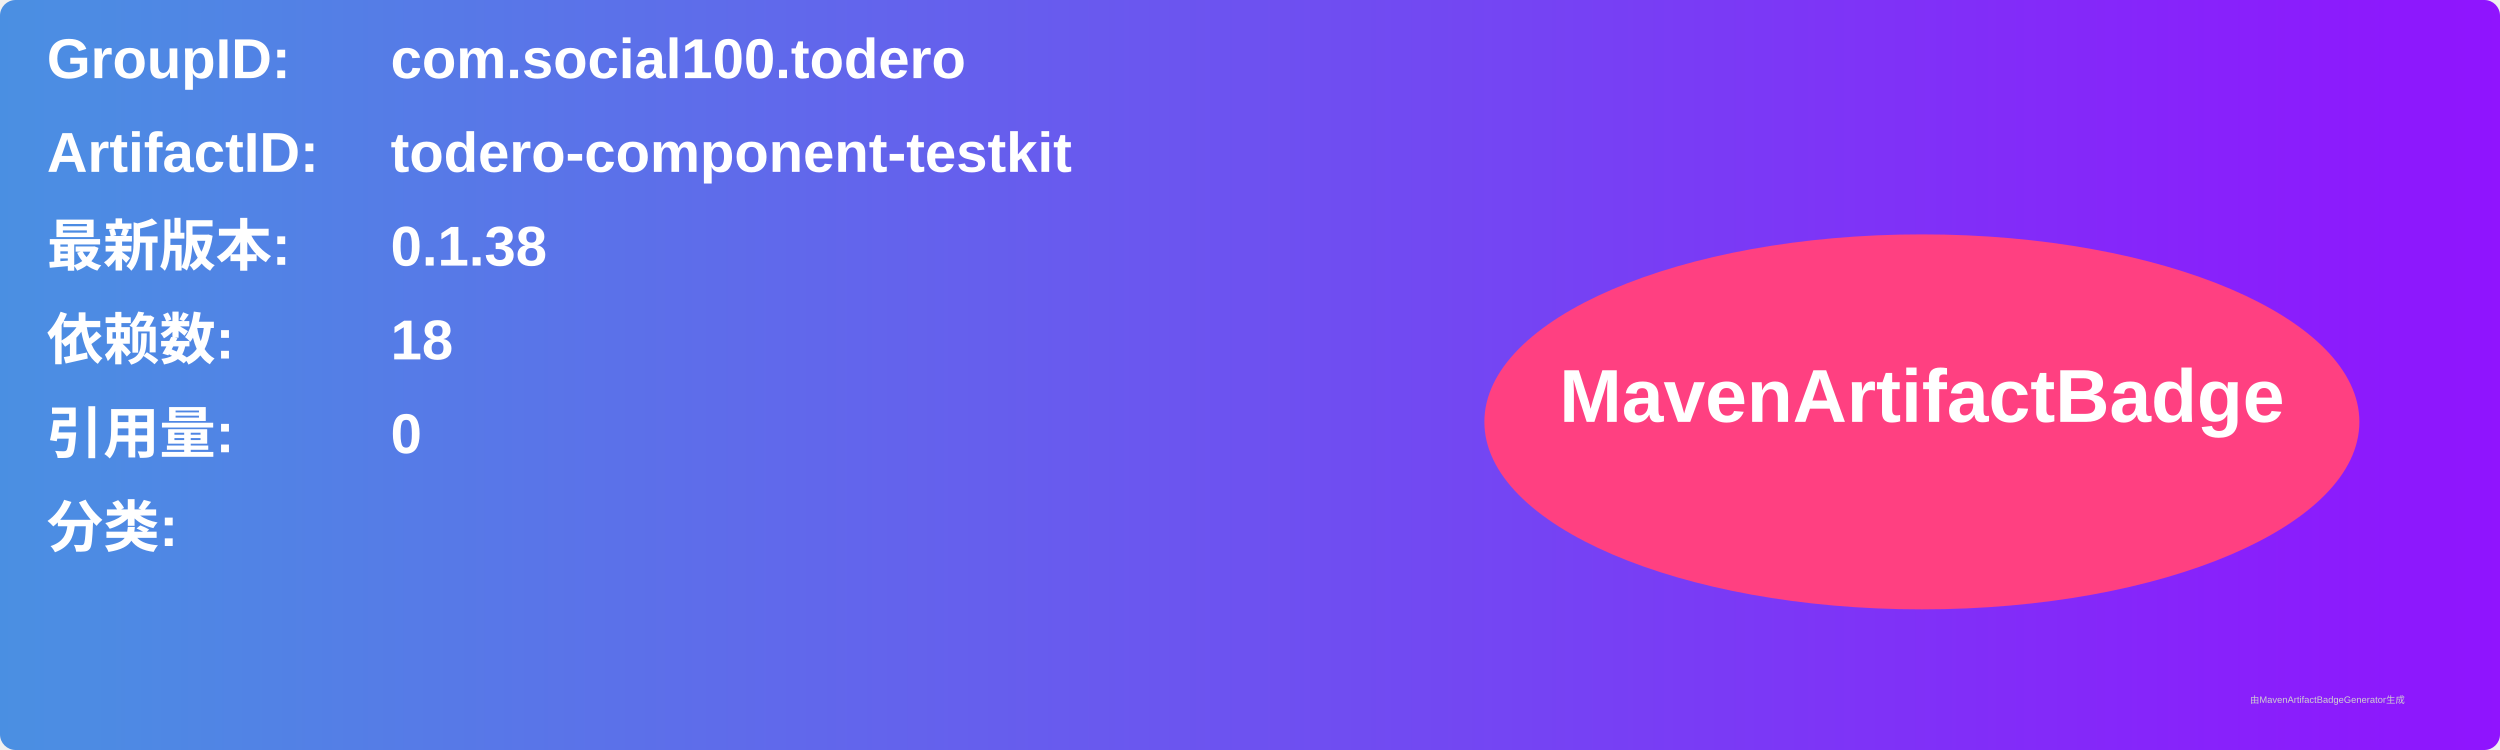
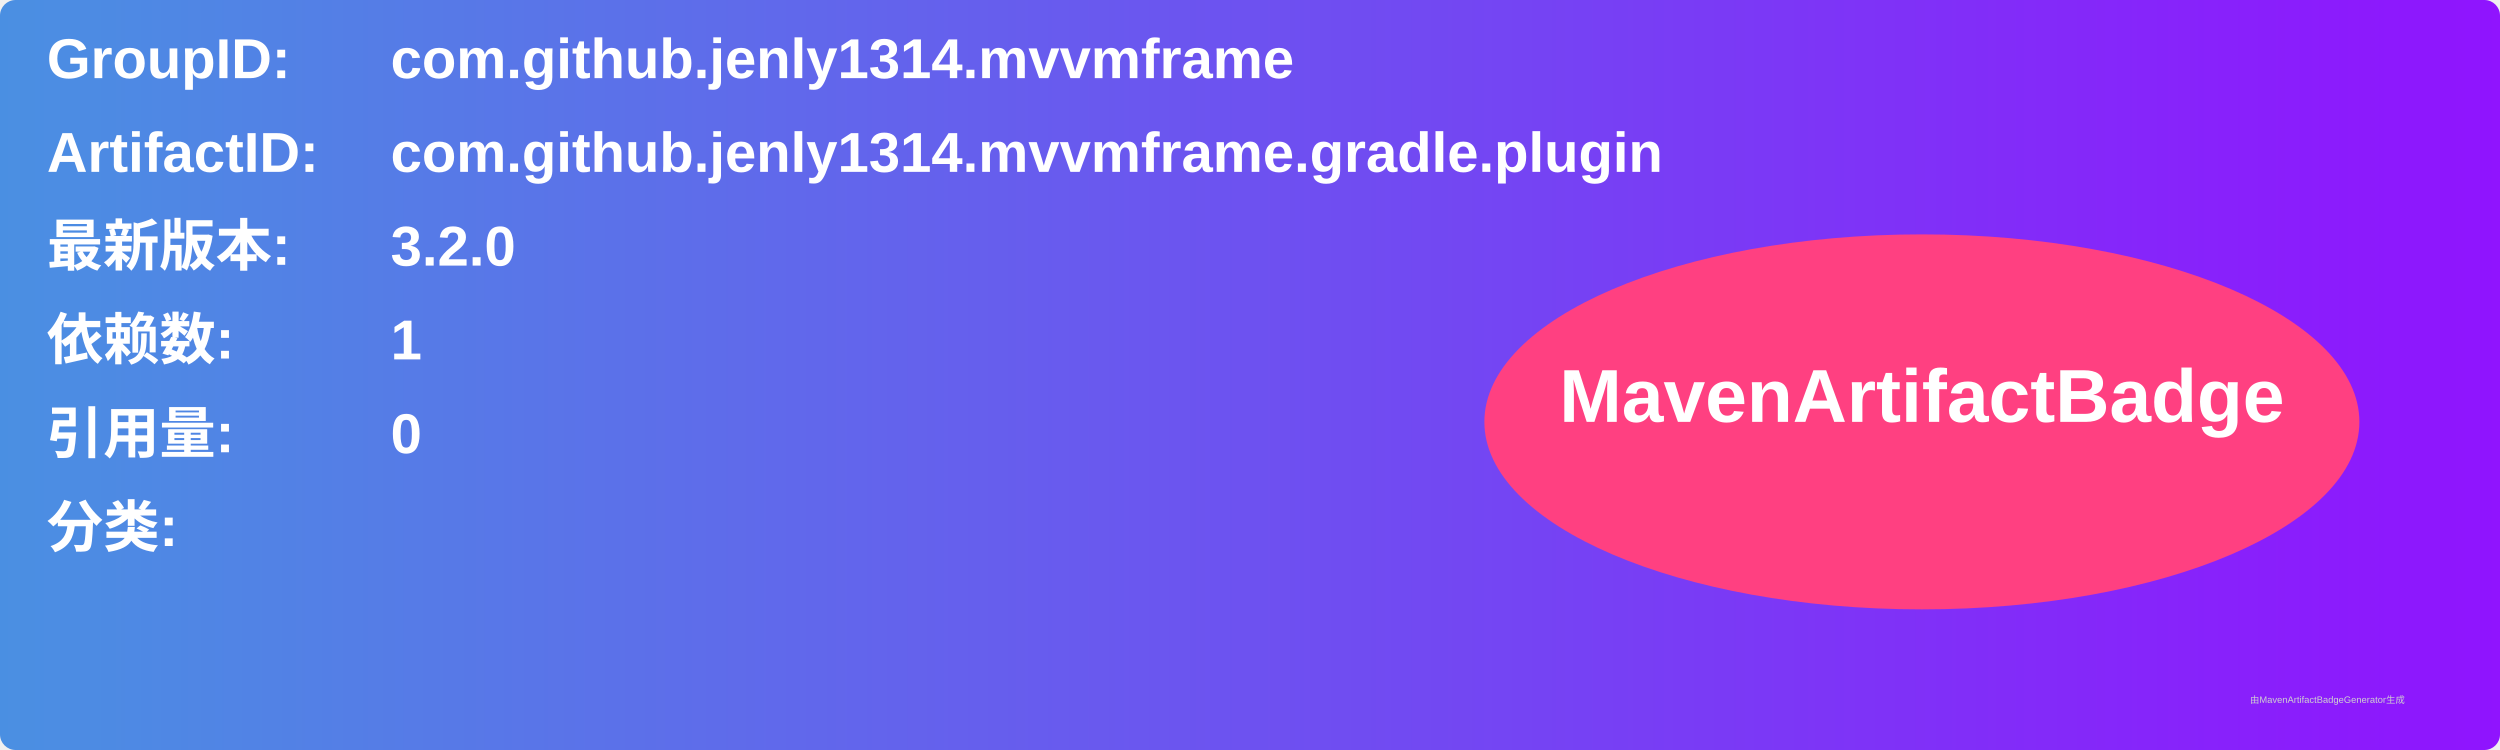
<svg xmlns="http://www.w3.org/2000/svg" width="800" height="240" viewBox="0 0 800 240">
  <linearGradient id="grad" x1="0%" y1="0%" x2="100%" y2="0%">
    <stop offset="0%" stop-color="#4a90e2" />
    <stop offset="100%" stop-color="#9013fe" />
  </linearGradient>
  <rect width="100%" height="100%" rx="5" ry="5" fill="url(#grad)" />
  <g transform="translate(15, 15)">
    <text x="0" y="10" font-family="Arial" font-size="18" fill="white" font-weight="bold" width="260">GroupID:</text>
-     <text x="110" y="10" font-family="Arial" font-size="18" fill="white" font-weight="bold" width="460">com.social100.todero</text>
+     <text x="110" y="10" font-family="Arial" font-size="18" fill="white" font-weight="bold" width="460">com.github.jenly1314.mvvmframe</text>
    <text x="0" y="40" font-family="Arial" font-size="18" fill="white" font-weight="bold" width="260">ArtifactID:</text>
-     <text x="110" y="40" font-family="Arial" font-size="18" fill="white" font-weight="bold" width="460">todero-component-testkit</text>
+     <text x="110" y="40" font-family="Arial" font-size="18" fill="white" font-weight="bold" width="460">com.github.jenly1314.mvvmframe.gradle.plugin</text>
    <text x="0" y="70" font-family="Arial" font-size="18" fill="white" font-weight="bold">最新版本:</text>
    <text x="110" y="70" font-family="Arial" font-size="18" fill="white" font-weight="bold">
-       <tspan font-weight="bold">0.1.38</tspan>
+       <tspan font-weight="bold">3.2.0</tspan>
    </text>
    <text x="0" y="100" font-family="Arial" font-size="18" fill="white" font-weight="bold">依赖数: </text>
    <text x="110" y="100" font-family="Arial" font-size="18" fill="white">
-       <tspan font-weight="bold">18</tspan>
+       <tspan font-weight="bold">1</tspan>
    </text>
    <text x="0" y="130" font-family="Arial" font-size="18" fill="white" font-weight="bold">引用量: </text>
    <text x="110" y="130" font-family="Arial" font-size="18" fill="white">
      <tspan font-weight="bold">0</tspan>
    </text>
    <text x="0" y="160" font-family="Arial" font-size="18" fill="white" font-weight="bold">分类:</text>
    <text x="10" y="190" font-family="Arial" font-size="10" fill="white">
      <tspan font-weight="bold" />
    </text>
    <ellipse cx="600" cy="120" rx="140" ry="60" fill="#ff4081" />
    <text x="600" y="120" text-anchor="middle" font-family="Arial" font-size="24" fill="white" font-weight="bold">MavenArtifactBadge</text>
  </g>
  <text x="720" y="225" font-family="Arial" font-size="3" fill="#d0d0d0">由MavenArtifactBadgeGenerator生成</text>
</svg>
